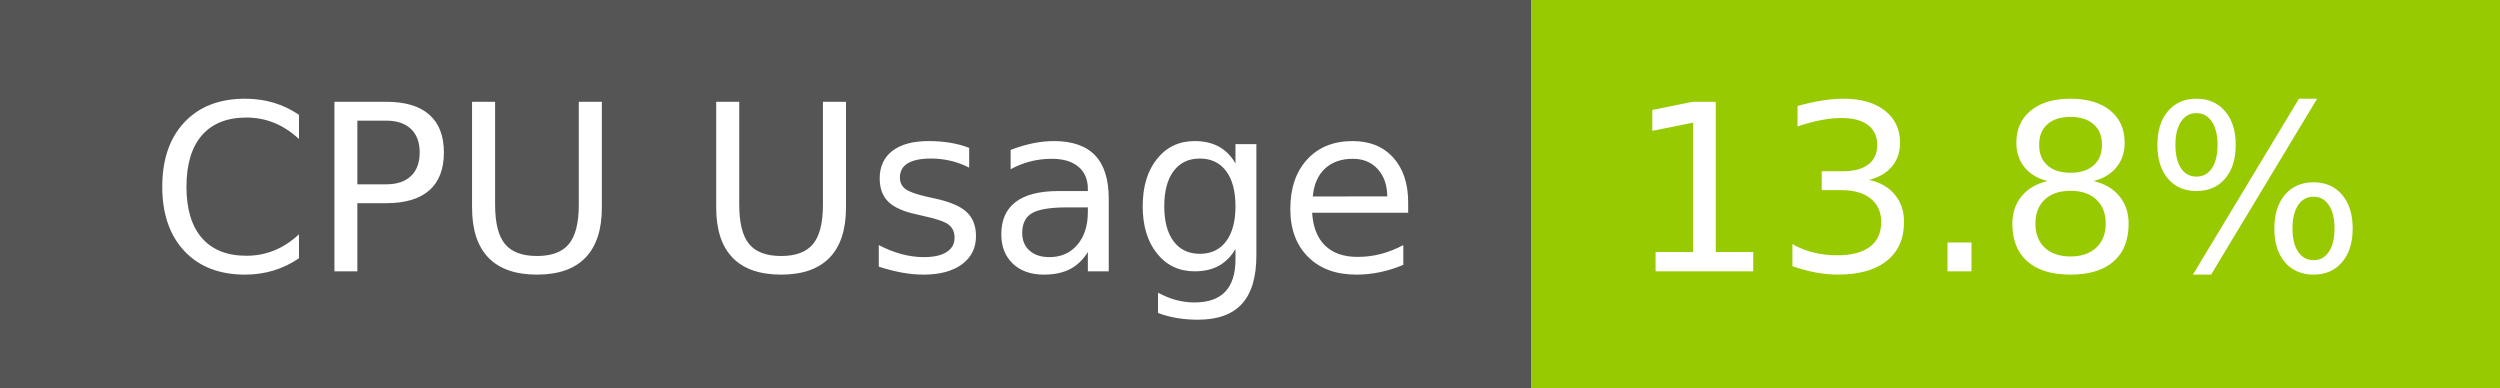
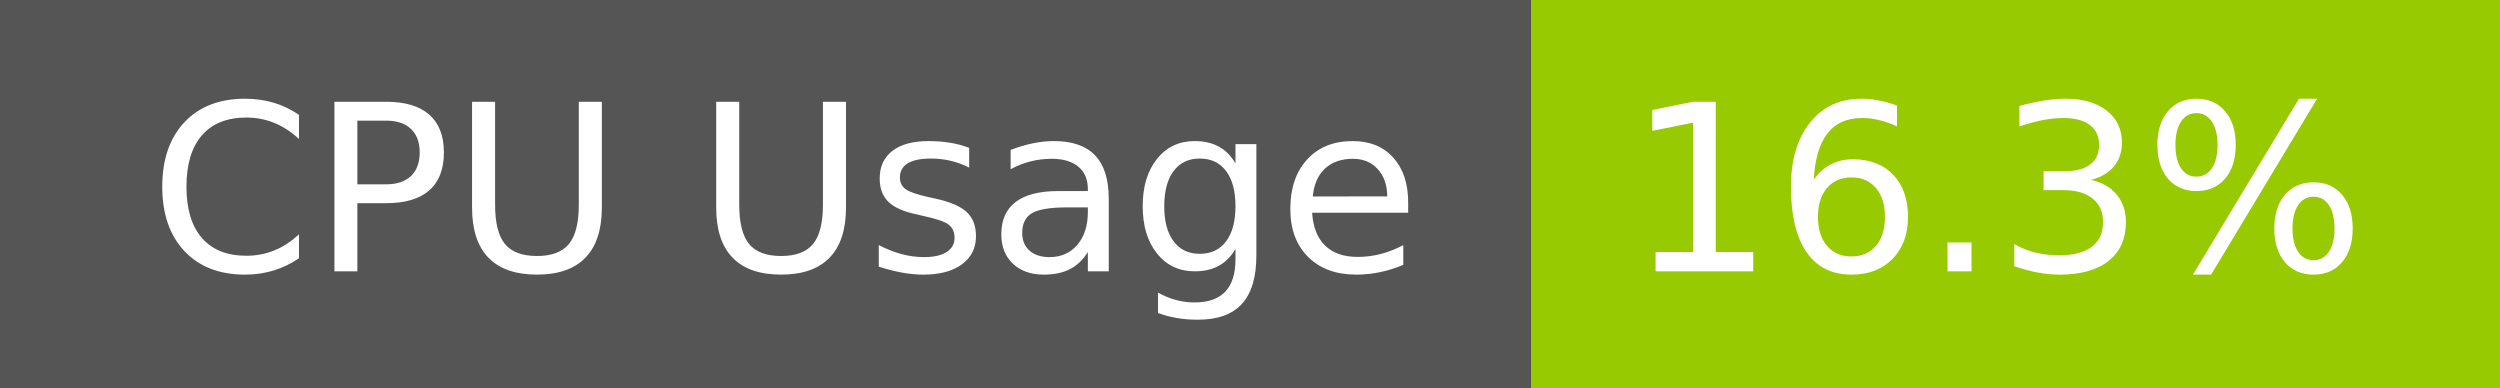
- <svg xmlns="http://www.w3.org/2000/svg" width="129" height="20" role="img" aria-label="CPU Usage: 13.8%">
+ <svg xmlns="http://www.w3.org/2000/svg" width="129" height="20" role="img" aria-label="CPU Usage: 16.3%">
  <g shape-rendering="crispEdges">
    <rect width="79" height="20" fill="#555" />
    <rect x="79" width="50" height="20" fill="#97ca00" />
  </g>
  <g fill="#fff" text-anchor="middle" font-family="Verdana,Geneva,DejaVu Sans,sans-serif" text-rendering="geometricPrecision" font-size="120">
    <text x="405" y="140" transform="scale(.1)" fill="#fff" textLength="665">CPU Usage</text>
-     <text x="1030" y="140" transform="scale(.1)" fill="#fff" textLength="390">13.8%</text>
+     <text x="1030" y="140" transform="scale(.1)" fill="#fff" textLength="390">16.3%</text>
  </g>
</svg>
